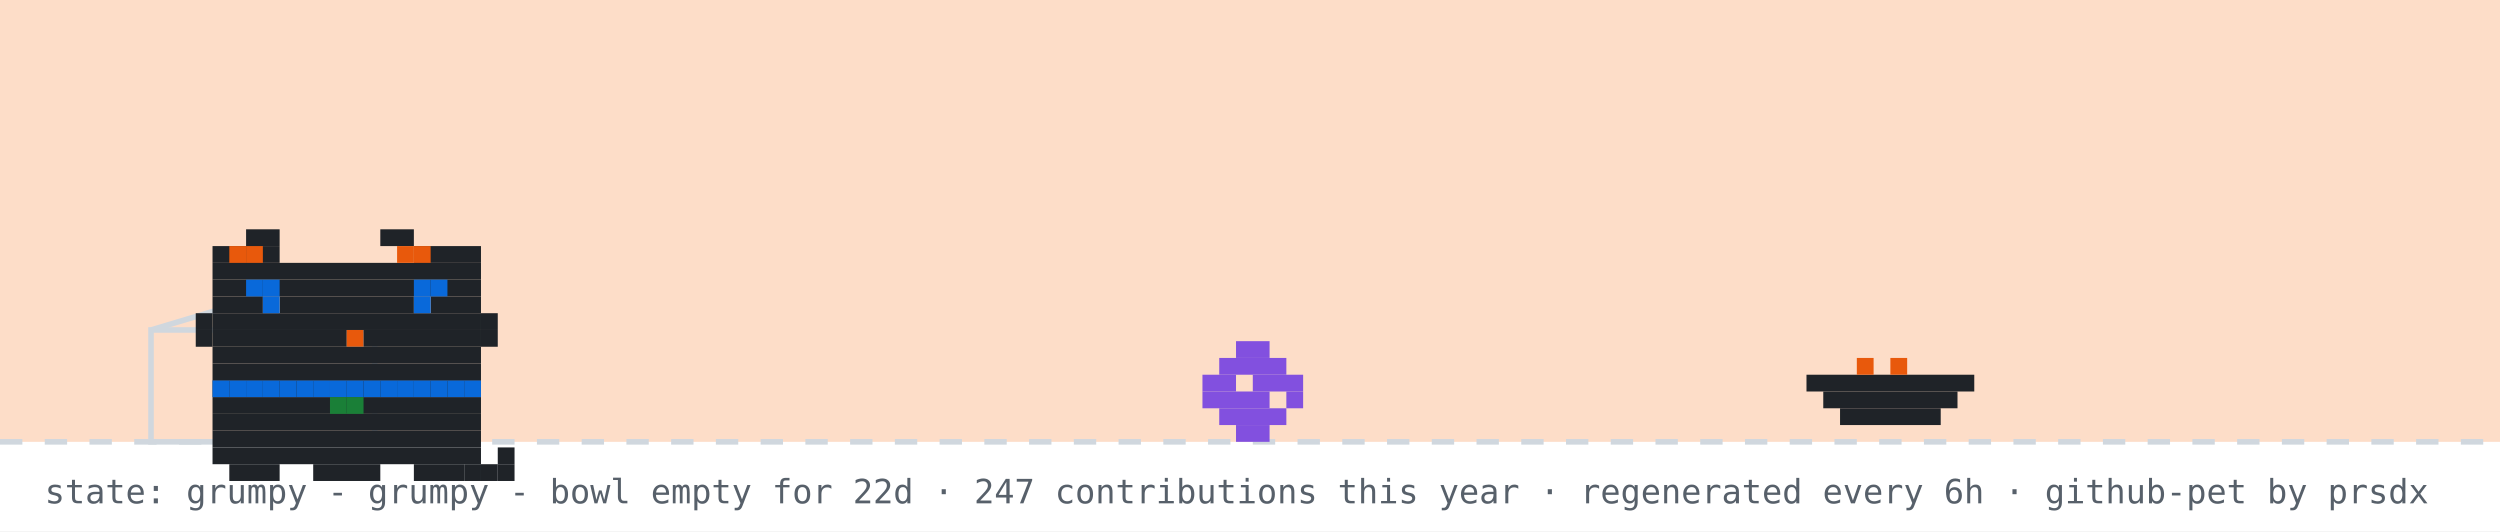
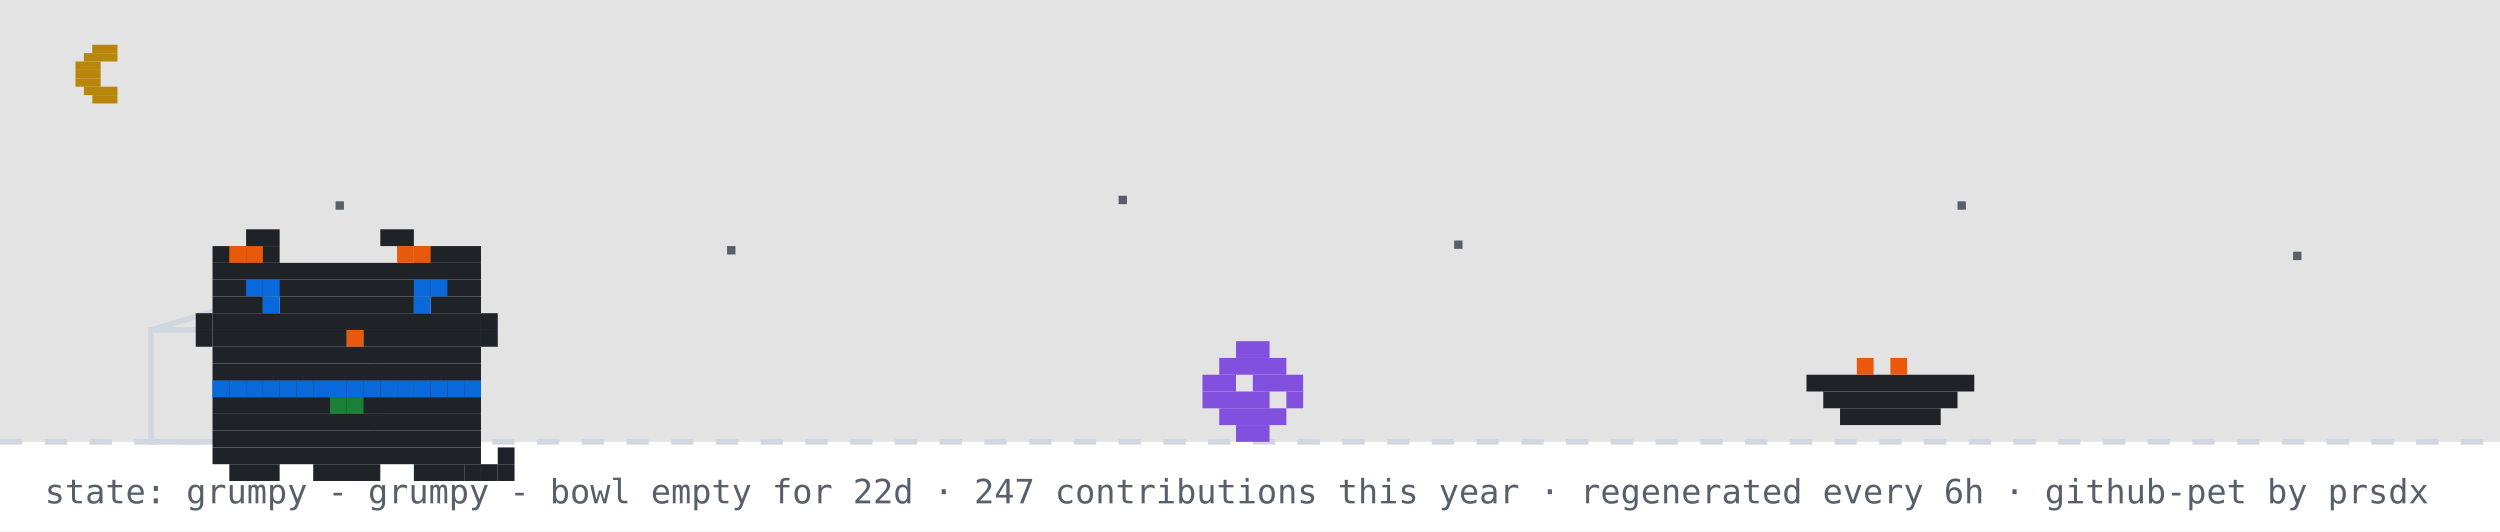
<svg xmlns="http://www.w3.org/2000/svg" width="894" height="190" viewBox="0 0 894 190" role="img" aria-label="github pet: grumpy">
  <rect width="894" height="190" fill="#ffffff" />
-   <rect width="894" height="158" fill="#f77825" opacity="0.25" />
+   <rect width="894" height="158" fill="#0d1117" opacity="0.12" />
+   <rect x="33" y="16" width="9" height="3" fill="#b8860b" />
+   <rect x="30" y="19" width="12" height="3" fill="#b8860b" />
+   <rect x="27" y="22" width="9" height="3" fill="#b8860b" />
+   <rect x="27" y="25" width="9" height="3" fill="#b8860b" />
+   <rect x="27" y="28" width="9" height="3" fill="#b8860b" />
+   <rect x="30" y="31" width="12" height="3" fill="#b8860b" />
+   <rect x="33" y="34" width="9" height="3" fill="#b8860b" />
+   <rect x="120" y="72" width="3" height="3" fill="#57606a">
+     <animate attributeName="opacity" values="1;0.2;1" dur="2.2s" begin="0s" repeatCount="indefinite" />
+   </rect>
+   <rect x="260" y="88" width="3" height="3" fill="#57606a">
+     <animate attributeName="opacity" values="1;0.2;1" dur="2.2s" begin="0.7s" repeatCount="indefinite" />
+   </rect>
+   <rect x="400" y="70" width="3" height="3" fill="#57606a">
+     <animate attributeName="opacity" values="1;0.2;1" dur="2.2s" begin="1.3s" repeatCount="indefinite" />
+   </rect>
+   <rect x="520" y="86" width="3" height="3" fill="#57606a">
+     <animate attributeName="opacity" values="1;0.2;1" dur="2.2s" begin="0.4s" repeatCount="indefinite" />
+   </rect>
+   <rect x="700" y="72" width="3" height="3" fill="#57606a">
+     <animate attributeName="opacity" values="1;0.2;1" dur="2.2s" begin="1.7s" repeatCount="indefinite" />
+   </rect>
+   <rect x="820" y="90" width="3" height="3" fill="#57606a">
+     <animate attributeName="opacity" values="1;0.2;1" dur="2.2s" begin="1s" repeatCount="indefinite" />
+   </rect>
  <line x1="0" y1="158" x2="894" y2="158" stroke="#d0d7de" stroke-width="2" stroke-dasharray="8 8" />
  <rect x="54" y="118" width="80" height="40" fill="none" stroke="#d0d7de" stroke-width="2" />
  <line x1="54" y1="118" x2="94" y2="106" stroke="#d0d7de" stroke-width="2" />
  <g transform="translate(430,0)">
    <g>
      <animateTransform attributeName="transform" type="translate" values="0 0;0 0;52 -10;52 0;52 0;0 0" keyTimes="0;0.660;0.690;0.780;0.860;1" dur="32s" begin="0s" repeatCount="indefinite" />
      <rect x="12" y="122" width="12" height="6" fill="#8250df" />
      <rect x="6" y="128" width="24" height="6" fill="#8250df" />
      <rect x="0" y="134" width="12" height="6" fill="#8250df" />
      <rect x="18" y="134" width="18" height="6" fill="#8250df" />
      <rect x="0" y="140" width="24" height="6" fill="#8250df" />
      <rect x="30" y="140" width="6" height="6" fill="#8250df" />
      <rect x="6" y="146" width="24" height="6" fill="#8250df" />
      <rect x="12" y="152" width="12" height="6" fill="#8250df" />
    </g>
  </g>
  <rect x="646" y="134" width="60" height="6" fill="#1f2328" />
  <rect x="652" y="140" width="48" height="6" fill="#1f2328" />
  <rect x="658" y="146" width="36" height="6" fill="#1f2328" />
  <rect x="664" y="128" width="6" height="6" fill="#e8590c" />
  <rect x="676" y="128" width="6" height="6" fill="#e8590c" />
  <g transform="translate(64,14)">
    <rect x="12" y="122" width="96" height="6" fill="#1f2328" />
    <rect x="12" y="128" width="96" height="6" fill="#1f2328" />
    <rect x="12" y="134" width="96" height="6" fill="#1f2328" />
    <rect x="12" y="140" width="96" height="6" fill="#1f2328" />
    <rect x="12" y="146" width="96" height="6" fill="#1f2328" />
    <rect x="18" y="152" width="18" height="6" fill="#1f2328" />
    <rect x="48" y="152" width="24" height="6" fill="#1f2328" />
    <rect x="84" y="152" width="18" height="6" fill="#1f2328" />
    <rect x="12" y="122" width="6" height="6" fill="#0969da" />
    <rect x="18" y="122" width="6" height="6" fill="#0969da" />
    <rect x="24" y="122" width="6" height="6" fill="#0969da" />
    <rect x="30" y="122" width="6" height="6" fill="#0969da" />
    <rect x="36" y="122" width="6" height="6" fill="#0969da" />
    <rect x="42" y="122" width="6" height="6" fill="#0969da" />
    <rect x="48" y="122" width="6" height="6" fill="#0969da" />
    <rect x="54" y="122" width="6" height="6" fill="#0969da" />
    <rect x="60" y="122" width="6" height="6" fill="#0969da" />
    <rect x="66" y="122" width="6" height="6" fill="#0969da" />
    <rect x="72" y="122" width="6" height="6" fill="#0969da" />
    <rect x="78" y="122" width="6" height="6" fill="#0969da" />
    <rect x="84" y="122" width="6" height="6" fill="#0969da" />
    <rect x="90" y="122" width="6" height="6" fill="#0969da" />
    <rect x="96" y="122" width="6" height="6" fill="#0969da" />
    <rect x="102" y="122" width="6" height="6" fill="#0969da" />
    <rect x="54" y="128" width="6" height="6" fill="#1a7f37" />
    <rect x="60" y="128" width="6" height="6" fill="#1a7f37" />
    <g>
      <animate attributeName="opacity" values="1;0;1" keyTimes="0;0.5;1" calcMode="discrete" dur="3.2s" repeatCount="indefinite" />
      <rect x="102" y="152" width="6" height="6" fill="#1f2328" />
      <rect x="108" y="152" width="6" height="6" fill="#1f2328" />
      <rect x="114" y="152" width="6" height="6" fill="#1f2328" />
      <rect x="114" y="146" width="6" height="6" fill="#1f2328" />
    </g>
    <g opacity="0">
      <animate attributeName="opacity" values="0;1;0" keyTimes="0;0.5;1" calcMode="discrete" dur="3.2s" repeatCount="indefinite" />
      <rect x="114" y="152" width="6" height="6" fill="#1f2328" />
      <rect x="114" y="146" width="6" height="6" fill="#1f2328" />
      <rect x="114" y="140" width="6" height="6" fill="#1f2328" />
      <rect x="108" y="140" width="6" height="6" fill="#1f2328" />
    </g>
    <g>
      <rect x="24" y="68" width="12" height="6" fill="#1f2328" />
      <rect x="72" y="68" width="12" height="6" fill="#1f2328" />
      <rect x="12" y="74" width="24" height="6" fill="#1f2328" />
      <rect x="84" y="74" width="24" height="6" fill="#1f2328" />
      <rect x="12" y="80" width="96" height="6" fill="#1f2328" />
      <rect x="12" y="86" width="96" height="6" fill="#1f2328" />
      <rect x="12" y="92" width="18" height="6" fill="#1f2328" />
      <rect x="36" y="92" width="48" height="6" fill="#1f2328" />
      <rect x="90" y="92" width="18" height="6" fill="#1f2328" />
      <rect x="12" y="98" width="96" height="6" fill="#1f2328" />
      <rect x="12" y="104" width="48" height="6" fill="#1f2328" />
      <rect x="60" y="104" width="6" height="6" fill="#e8590c" />
      <rect x="66" y="104" width="42" height="6" fill="#1f2328" />
      <rect x="12" y="110" width="96" height="6" fill="#1f2328" />
      <rect x="12" y="116" width="96" height="6" fill="#1f2328" />
      <rect x="18" y="74" width="6" height="6" fill="#e8590c" />
      <rect x="24" y="74" width="6" height="6" fill="#e8590c" />
      <rect x="78" y="74" width="6" height="6" fill="#e8590c" />
      <rect x="84" y="74" width="6" height="6" fill="#e8590c" />
      <rect x="6" y="98" width="6" height="6" fill="#1f2328" />
      <rect x="6" y="104" width="6" height="6" fill="#1f2328" />
      <rect x="108" y="98" width="6" height="6" fill="#1f2328" />
      <rect x="108" y="104" width="6" height="6" fill="#1f2328" />
      <g>
        <animate attributeName="opacity" values="1;0;1" keyTimes="0;0.96;1" calcMode="discrete" dur="4.2s" repeatCount="indefinite" />
        <rect x="30" y="92" width="6" height="6" fill="#0969da" />
        <rect x="84" y="92" width="6" height="6" fill="#0969da" />
      </g>
      <g opacity="0">
        <animate attributeName="opacity" values="0;1;0" keyTimes="0;0.96;1" calcMode="discrete" dur="4.2s" repeatCount="indefinite" />
        <rect x="30" y="92" width="6" height="6" fill="#ffffff" />
        <rect x="84" y="92" width="6" height="6" fill="#ffffff" />
      </g>
      <rect x="24" y="86" width="6" height="6" fill="#0969da" />
      <rect x="30" y="86" width="6" height="6" fill="#0969da" />
      <rect x="84" y="86" width="6" height="6" fill="#0969da" />
      <rect x="90" y="86" width="6" height="6" fill="#0969da" />
    </g>
  </g>
  <g opacity="0">
    <animate attributeName="opacity" values="0;0;1;1;0;0" keyTimes="0;0.07;0.14;0.85;0.96;1" dur="7s" repeatCount="1" fill="freeze" />
    <rect x="60" y="12" width="380" height="46" rx="10" fill="#d0d7de" />
    <polygon points="110,58 130,58 118,74" fill="#d0d7de" />
-     <text x="76" y="31" font-family="monospace" font-size="13" fill="#1f2328">good evening! welcome to shubham's corner</text>
+     <text x="76" y="31" font-family="monospace" font-size="13" fill="#1f2328">up late? me too - welcome to shubham's corner</text>
    <text x="76" y="48" font-family="monospace" font-size="12" fill="#57606a">scroll down for projects + contact</text>
    <polygon points="230,66 246,66 238,78" fill="#0969da">
      <animateTransform attributeName="transform" type="translate" values="0 0;0 6;0 0" dur="0.8s" repeatCount="indefinite" />
    </polygon>
  </g>
  <g opacity="0">
    <animate attributeName="opacity" values="0;0;1;1;0;0" keyTimes="0;0.000;0.040;0.183;0.223;1" dur="18s" begin="5s" repeatCount="indefinite" />
    <rect x="704" y="14" width="174" height="30" rx="9" fill="#d0d7de" />
    <polygon points="730,44 748,44 737,54" fill="#d0d7de" />
    <text x="715" y="33" font-family="monospace" font-size="12" fill="#1f2328">hacking on portfolio</text>
  </g>
  <g opacity="0">
    <animate attributeName="opacity" values="0;0;1;1;0;0" keyTimes="0;0.250;0.290;0.433;0.473;1" dur="18s" begin="5s" repeatCount="indefinite" />
    <rect x="711.6" y="14" width="166.4" height="30" rx="9" fill="#d0d7de" />
    <polygon points="737.6,44 755.6,44 744.6,54" fill="#d0d7de" />
    <text x="722.6" y="33" font-family="monospace" font-size="12" fill="#1f2328">featured projects ↓</text>
  </g>
  <g opacity="0">
    <animate attributeName="opacity" values="0;0;1;1;0;0" keyTimes="0;0.500;0.540;0.683;0.723;1" dur="18s" begin="5s" repeatCount="indefinite" />
    <rect x="696.4" y="14" width="181.6" height="30" rx="9" fill="#d0d7de" />
    <polygon points="722.4,44 740.4,44 729.4,54" fill="#d0d7de" />
    <text x="707.4" y="33" font-family="monospace" font-size="12" fill="#1f2328">live stats + graphs ↓</text>
  </g>
  <g opacity="0">
    <animate attributeName="opacity" values="0;0;1;1;0;0" keyTimes="0;0.750;0.790;0.933;0.973;1" dur="18s" begin="5s" repeatCount="indefinite" />
    <rect x="650.8" y="14" width="227.2" height="30" rx="9" fill="#d0d7de" />
    <polygon points="676.8,44 694.8,44 683.8,54" fill="#d0d7de" />
    <text x="661.8" y="33" font-family="monospace" font-size="12" fill="#1f2328">say hi: prsdx.dev@gmail.com</text>
  </g>
  <text x="16" y="180" font-family="monospace" font-size="12" fill="#57606a">state: grumpy - grumpy - bowl empty for 22d · 247 contributions this year · regenerated every 6h · github-pet by prsdx</text>
</svg>
